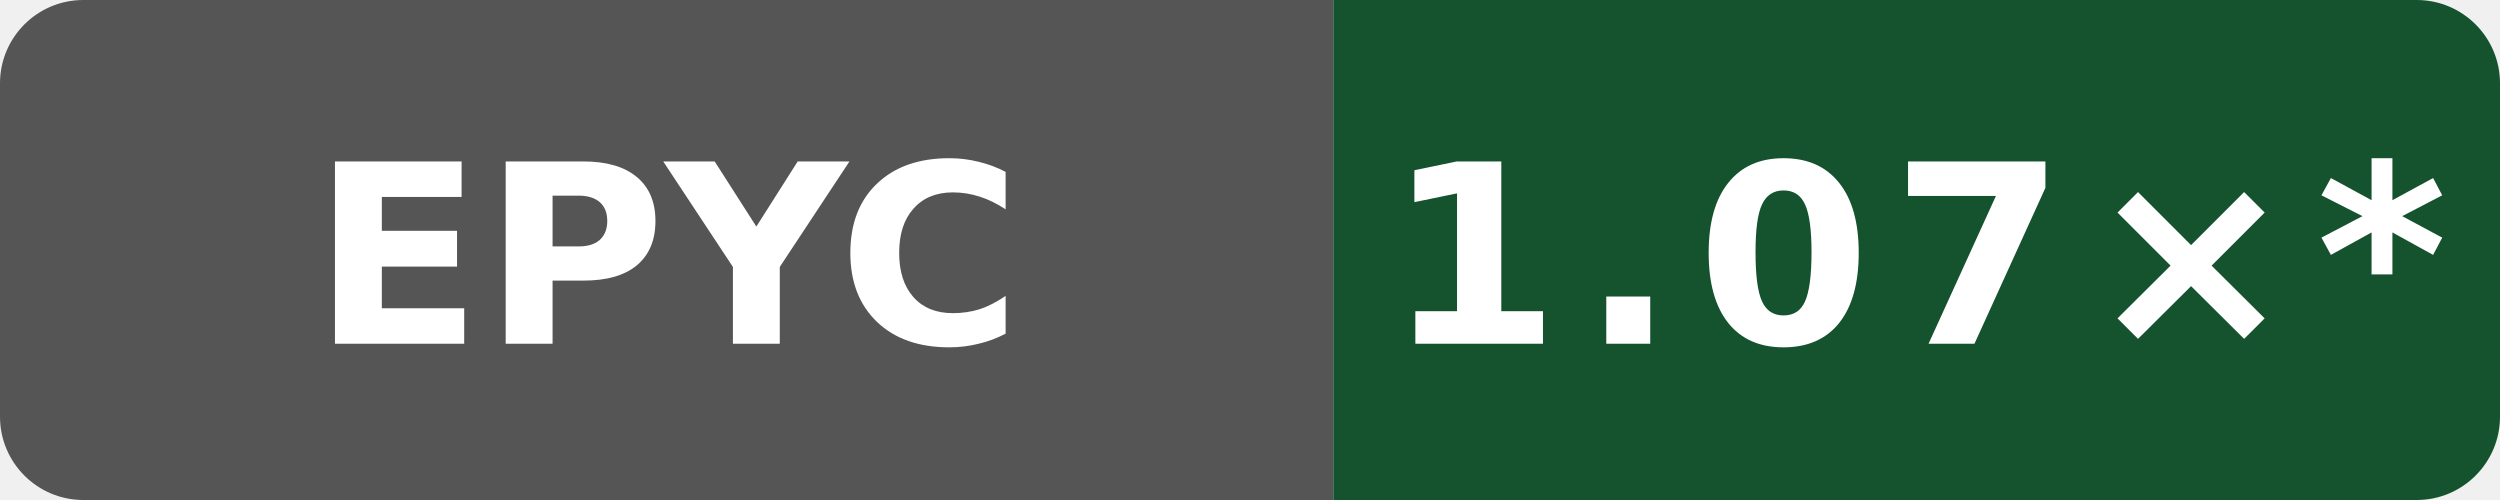
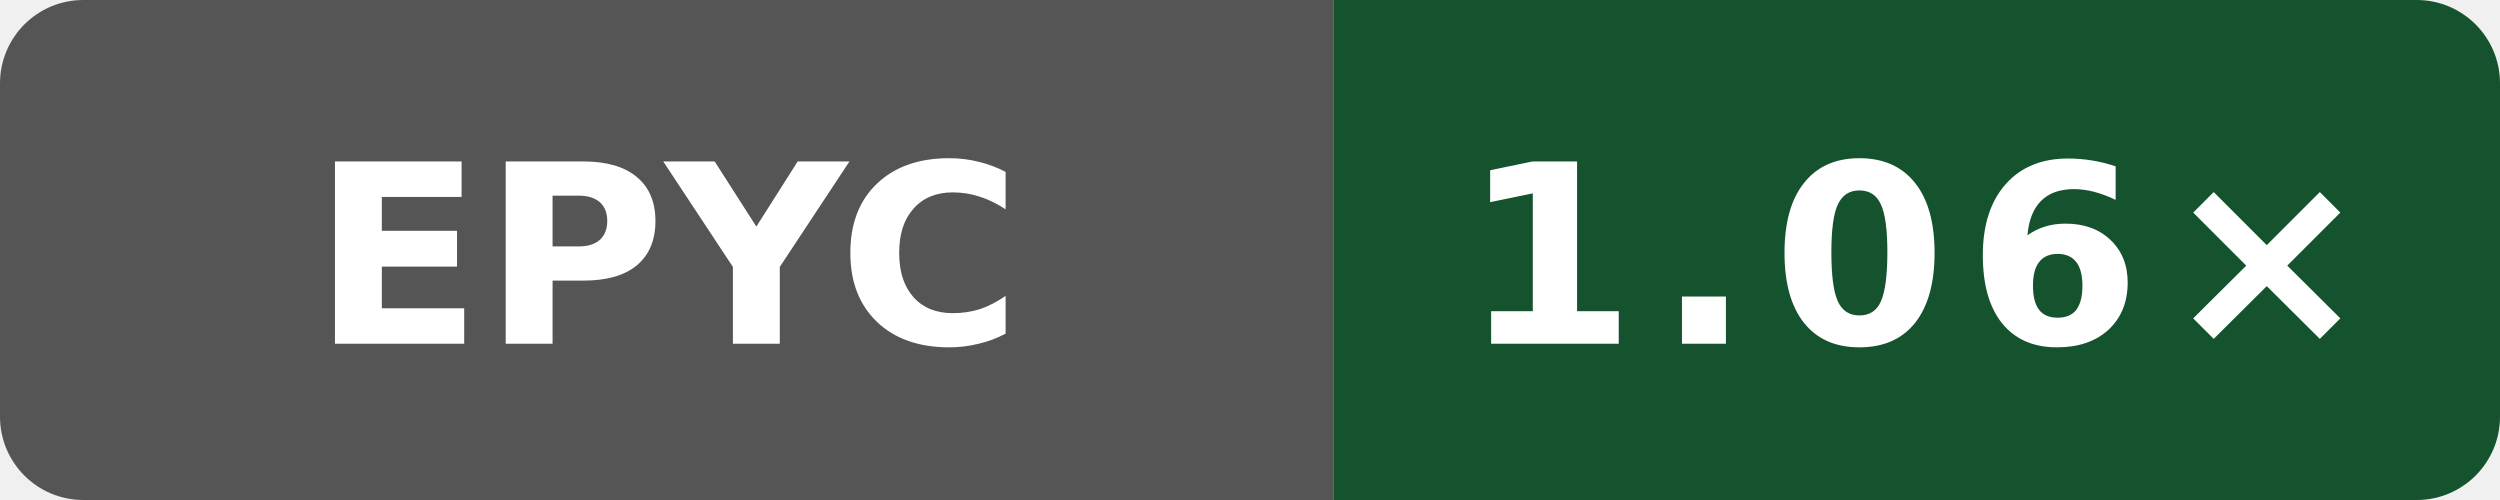
- <svg xmlns="http://www.w3.org/2000/svg" data-original-label="simdjson scalar-runtime-clang; AMD EPYC 9V74 80-Core Processor; revision 94aaecc52ac26996bd3d654522334e3c28c68457" data-original-message="1.07×" width="120" height="24" viewBox="0 0 120 24" role="img" aria-label="simdjson scalar-runtime-clang; AMD EPYC 9V74 80-Core Processor; revision 94aaecc52ac26996bd3d654522334e3c28c68457; measured 94aaecc52ac26996bd3d654522334e3c28c68457; 12 commits behind main: 1.07×*">
+ <svg xmlns="http://www.w3.org/2000/svg" data-original-label="simdjson scalar-runtime-clang; AMD EPYC 9V45 96-Core Processor; revision f14c300df24c805416e28f06d41b201a035b60c7" data-original-message="1.06×" width="120" height="24" viewBox="0 0 120 24" role="img" aria-label="simdjson scalar-runtime-clang; AMD EPYC 9V45 96-Core Processor; revision f14c300df24c805416e28f06d41b201a035b60c7; measured f14c300df24c805416e28f06d41b201a035b60c7; 0 commits behind main: 1.06×">
  <defs>
    <clipPath id="badge">
      <rect width="120" height="24" rx="4" />
    </clipPath>
  </defs>
  <g clip-path="url(#badge)">
    <rect width="64" height="24" fill="#555" />
    <rect x="64" width="56" height="24" fill="#14532d" />
  </g>
  <text x="32" y="16.5" fill="#fff" text-anchor="middle" font-family="Verdana,Geneva,DejaVu Sans,sans-serif" font-size="12" font-weight="700" textLength="31" lengthAdjust="spacingAndGlyphs">EPYC</text>
-   <text x="92" y="16.5" fill="#fff" text-anchor="middle" font-family="Verdana,Geneva,DejaVu Sans,sans-serif" font-size="12" font-weight="700" letter-spacing="1" textLength="44" lengthAdjust="spacingAndGlyphs">1.07×*</text>
+   <text x="92" y="16.5" fill="#fff" text-anchor="middle" font-family="Verdana,Geneva,DejaVu Sans,sans-serif" font-size="12" font-weight="700" letter-spacing="1" textLength="39" lengthAdjust="spacingAndGlyphs">1.06×</text>
</svg>
